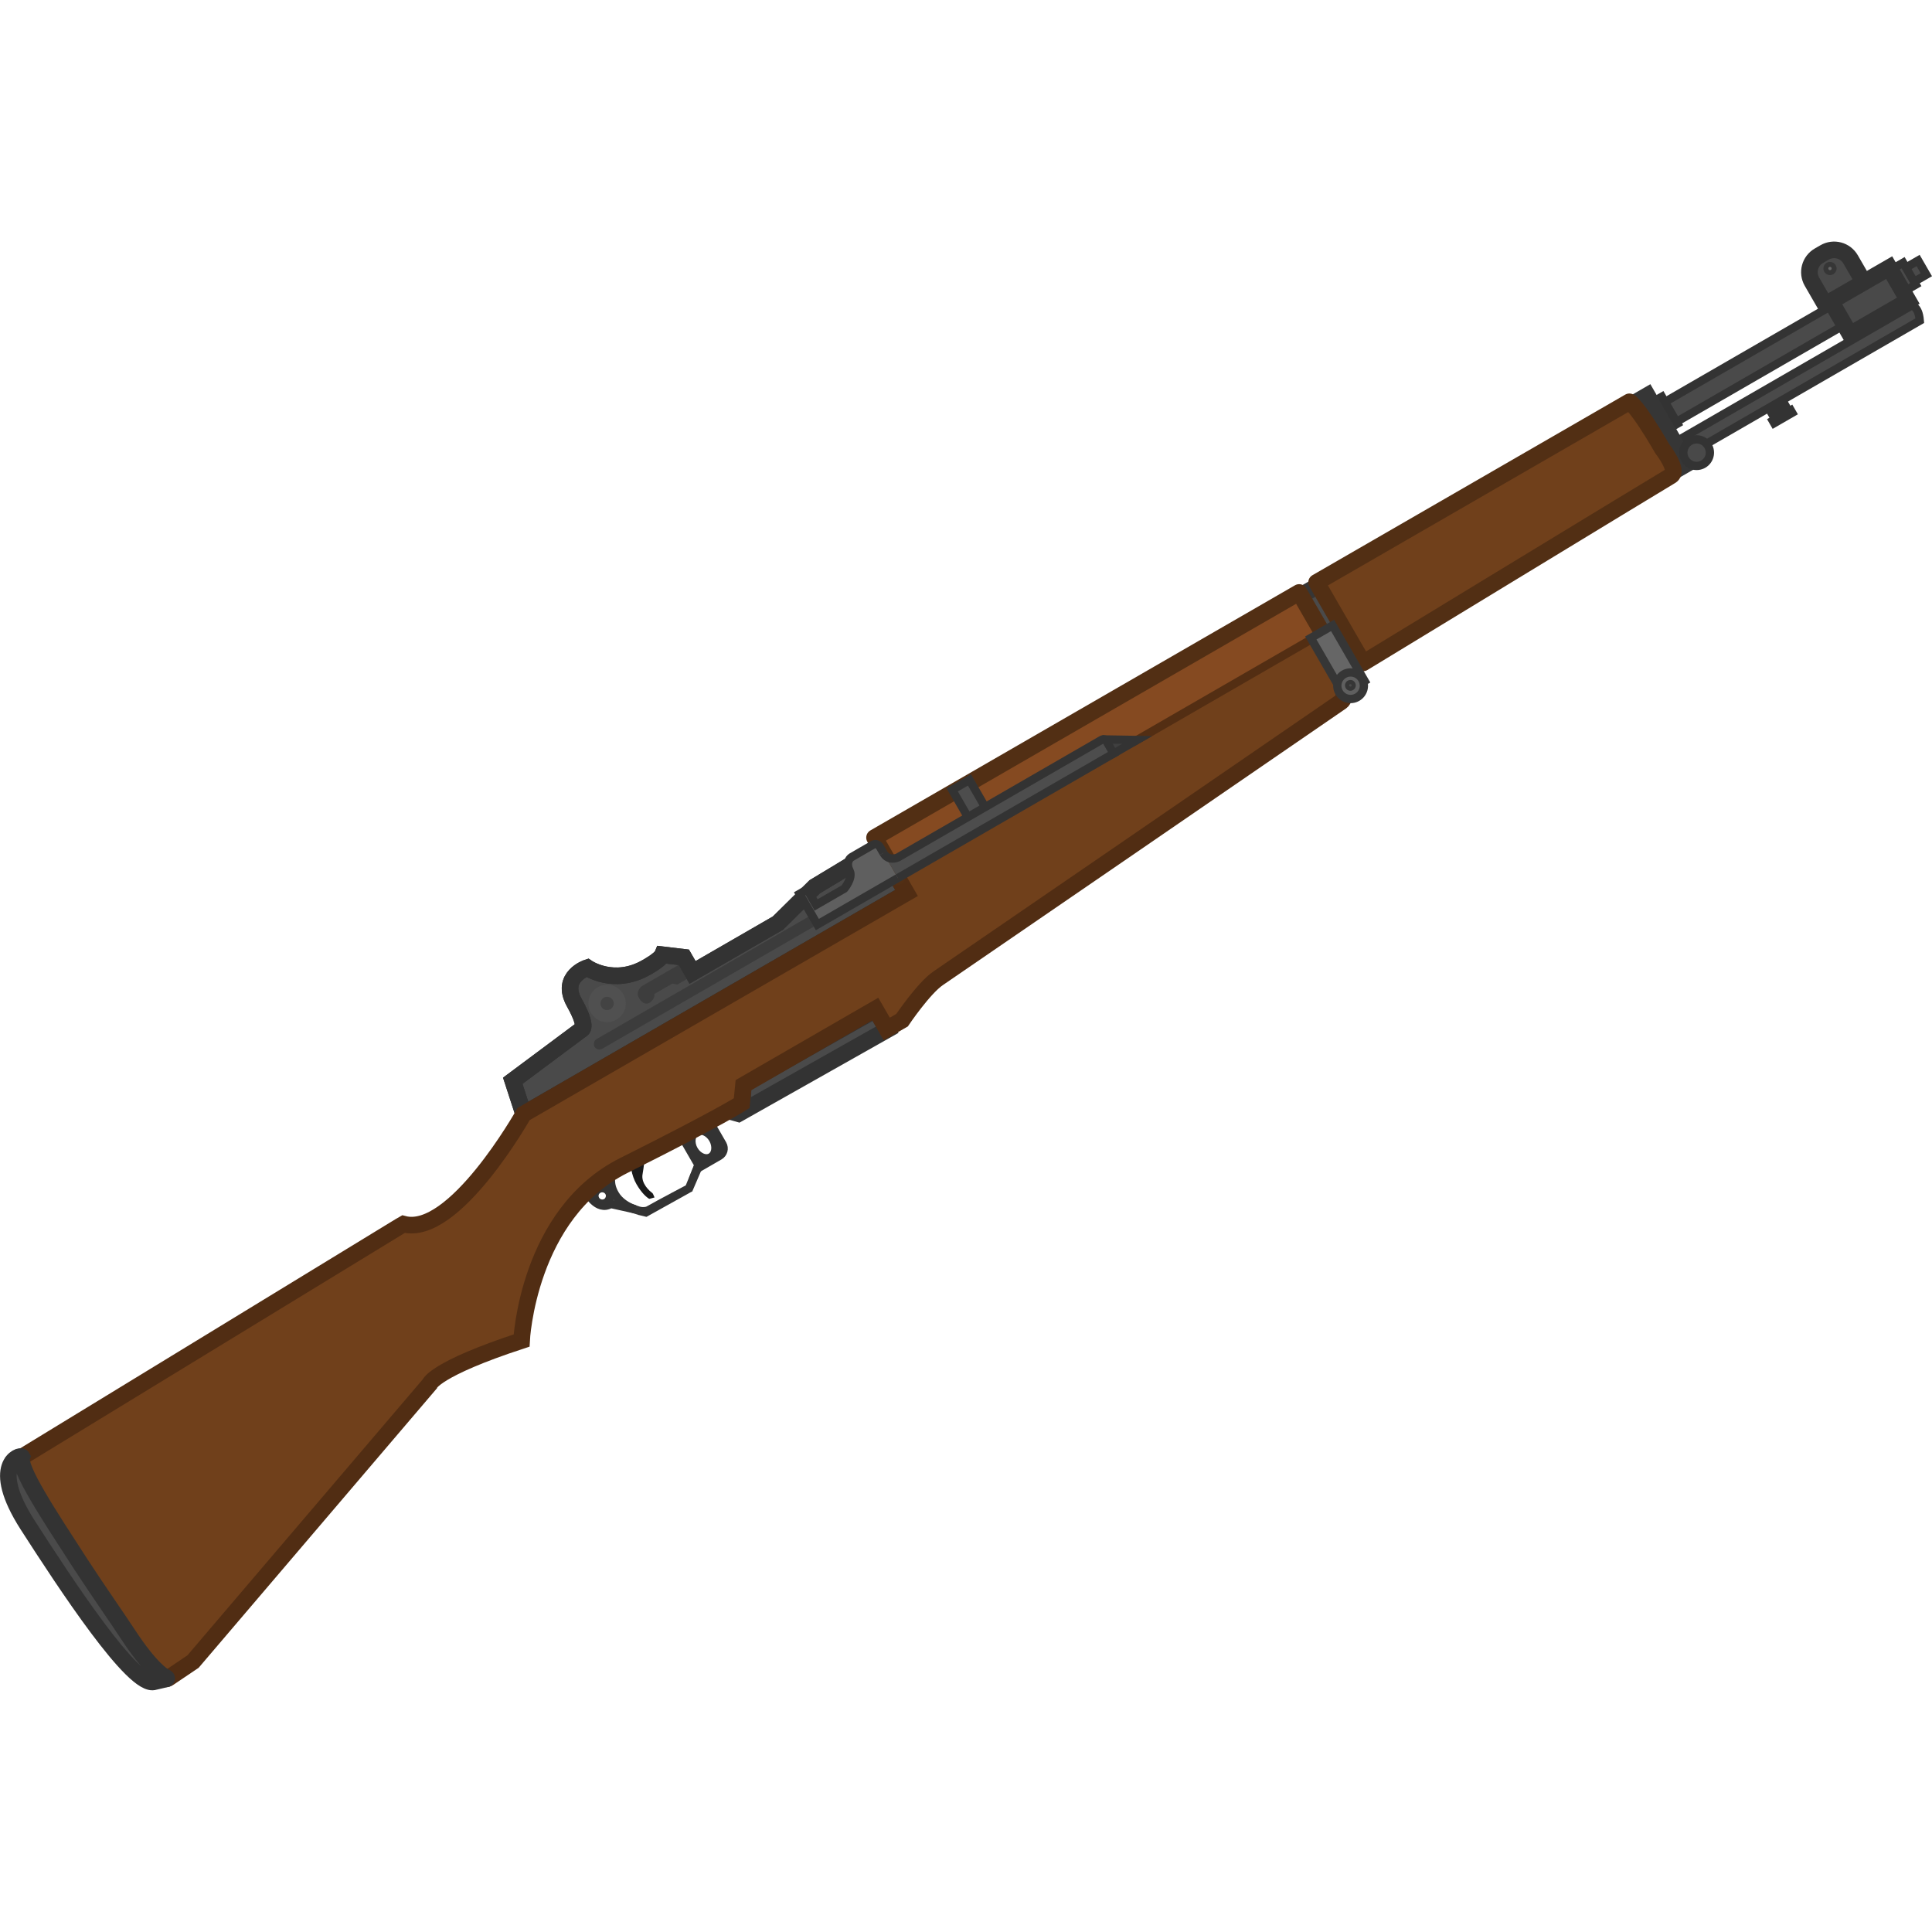
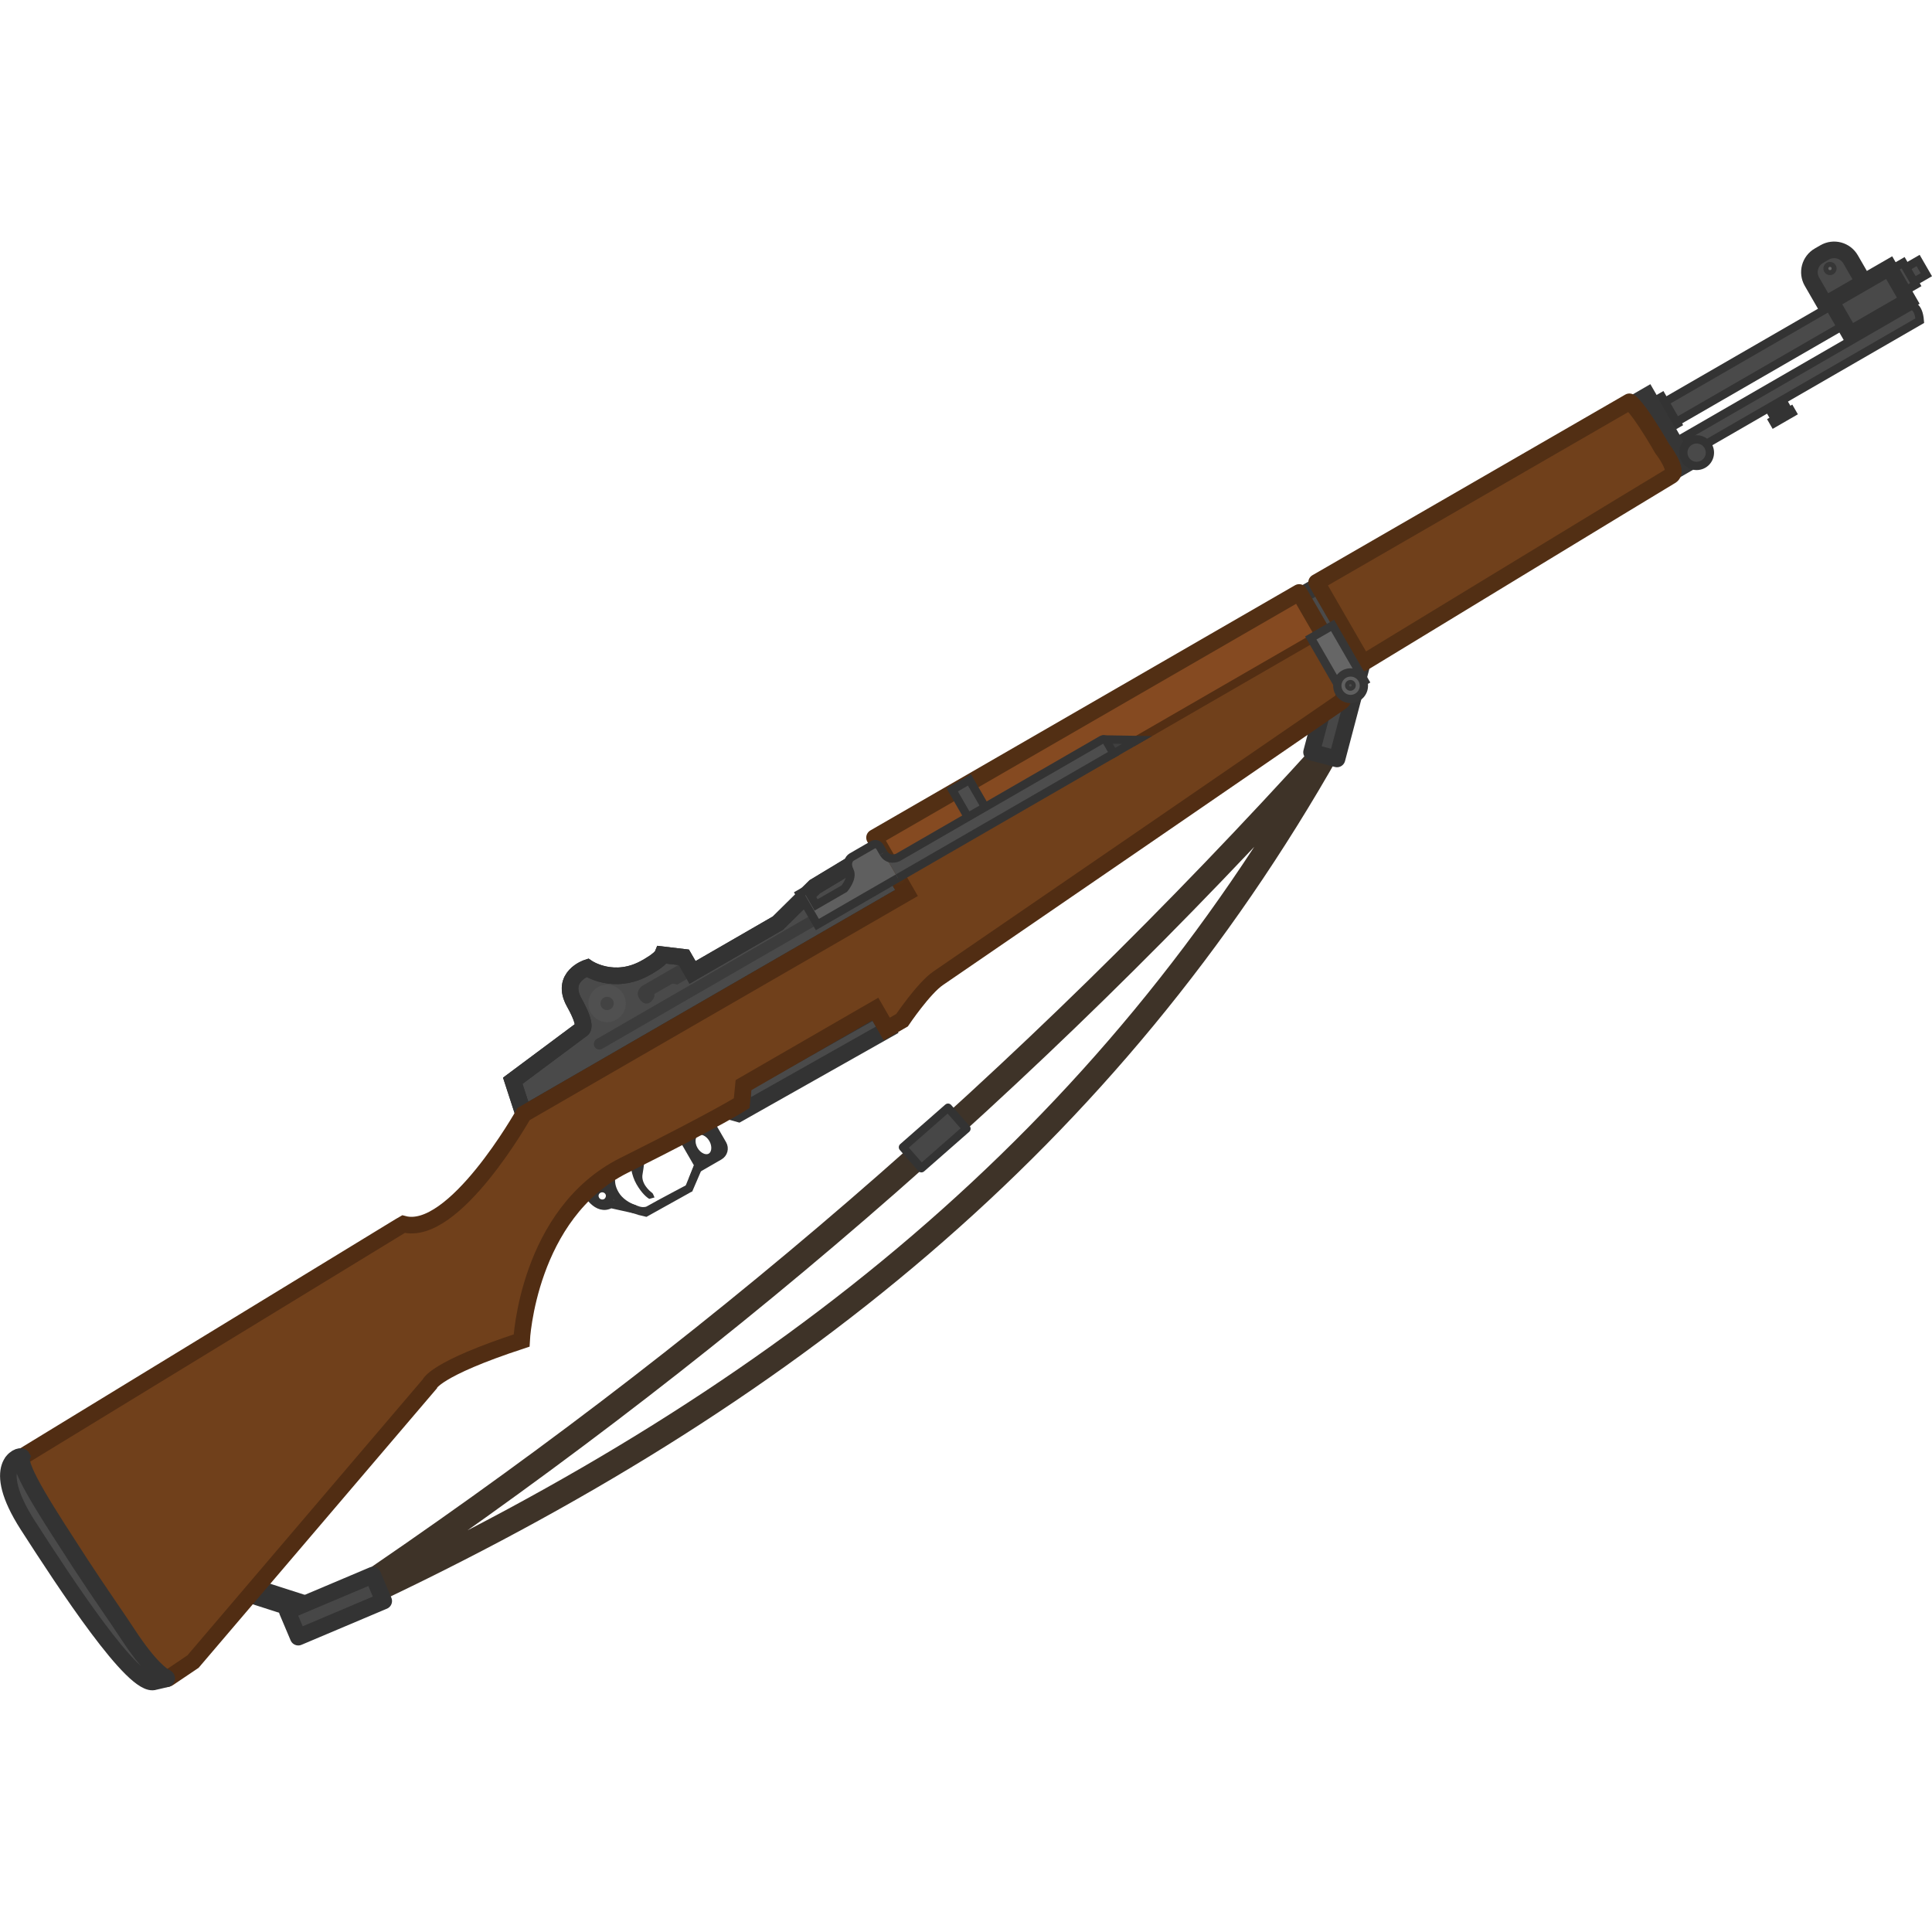
<svg xmlns="http://www.w3.org/2000/svg" id="Gray_bits" data-name="Gray bits" viewBox="0 0 110 110" version="1.1" xml:space="preserve" width="110" height="110">
  <defs id="defs1">
    <style id="style1">
      .cls-1 {
        fill: #1c1c1c;
      }

      .cls-2 {
        fill: #363636;
      }

      .cls-3 {
        fill: #3f3f3f;
      }

      .cls-4 {
        fill: #525252;
      }

      .cls-5 {
        fill: #282828;
      }

      .cls-6 {
        fill: #7d461f;
      }

      .cls-6, .cls-7, .cls-8, .cls-9, .cls-10, .cls-11, .cls-12, .cls-13, .cls-14, .cls-15, .cls-16, .cls-17, .cls-18, .cls-19, .cls-20, .cls-21 {
        stroke-miterlimit: 10;
      }

      .cls-6, .cls-7, .cls-15, .cls-16, .cls-17, .cls-18, .cls-19, .cls-20 {
        stroke-width: 4px;
      }

      .cls-6, .cls-7, .cls-18, .cls-21 {
        stroke: #512d13;
      }

      .cls-7 {
        fill: #854a21;
      }

      .cls-8 {
        fill: #404040;
      }

      .cls-8, .cls-9, .cls-10, .cls-11, .cls-12, .cls-13, .cls-14, .cls-21 {
        stroke-width: 2px;
      }

      .cls-8, .cls-9, .cls-12, .cls-14, .cls-15, .cls-20 {
        stroke: #333;
      }

      .cls-9 {
        fill: #292929;
      }

      .cls-10, .cls-11, .cls-13, .cls-16, .cls-17, .cls-19 {
        stroke: #363636;
      }

      .cls-10, .cls-15, .cls-16 {
        fill: #4a4a4a;
      }

      .cls-11, .cls-17 {
        fill: #666;
      }

      .cls-12 {
        fill: #4d4d4d;
      }

      .cls-13, .cls-14, .cls-19 {
        fill: #5f5f5f;
      }

      .cls-18 {
        fill: #70401b;
      }

      .cls-20 {
        fill: #494949;
      }

      .cls-21 {
        fill: none;
      }
    </style>
    <style id="style1-1">
      .cls-1 {
        fill: #171717;
      }

      .cls-2 {
        fill: #1a1a1a;
      }

      .cls-3 {
        fill: #505050;
        stroke-width: 1.5px;
      }

      .cls-3, .cls-4, .cls-5, .cls-6, .cls-7 {
        stroke-linecap: round;
        stroke-linejoin: round;
      }

      .cls-3, .cls-4, .cls-5, .cls-7 {
        stroke: #171717;
      }

      .cls-4 {
        fill: #3c3c3c;
      }

      .cls-4, .cls-5, .cls-6, .cls-7 {
        stroke-width: 3px;
      }

      .cls-5 {
        fill: #434343;
      }

      .cls-6 {
        fill: #7d521b;
        stroke: #261a08;
      }

      .cls-7 {
        fill: none;
      }
    </style>
  </defs>
-   <g id="g3465" transform="matrix(0.1023524,-0.05909317,0.05909317,0.1023524,-10.80636,65.88453)">
-     <g id="Lower_grays" data-name="Lower grays">
-       <g id="g144">
-         <polygon id="polygon136" class="cls-15" points="358.58,225.14 371.22,215.71 368.72,217.25 " />
-         <path id="path138" class="cls-16" d="m 333.12,222.25 -8.25,-9.44 c 0.5,0.6 7.65,8.94 8.25,9.44 z" />
-         <path id="path140" class="cls-15" d="m 333.12,222.25 2.2,2.1 24.632,0.371 c 0,0 -17.432,-0.671 -22.332,-0.671 -1.5,0.1 -3,-0.6 -4.5,-1.8 z" />
-         <path id="path142" class="cls-9" d="m 310.22,194.45 5.4,7 c 0,0 -0.5,10.9 7.1,10.9 l 8.837,8.095 c -2.6,-2.9 -4.737,-6.995 -4.737,-11.095 -0.1,-7.2 4.5,-9.9 4.5,-9.9 l 0.9,-2.5 h 36.5 v 20.3 l -1.5,1.2 h 12.4 c 2.3,0 4.1,-1.8 4.1,-4.1 v -12.5 h 8.2 v -6.3 z m 11.5,16.2 c -2.5,0.4 -4.7,-1.8 -4.3,-4.3 0.2,-1.6 1.5,-2.9 3.1,-3.1 2.5,-0.4 4.7,1.8 4.3,4.3 -0.2,1.5 -1.5,2.8 -3.1,3.1 z m 54,6.3 c -2.9,0 -5.3,-3.2 -5.3,-7.1 0,-3.9 2.4,-7.1 5.3,-7.1 2.9,0 5.3,3.2 5.3,7.1 0,3.9 -2.4,7.1 -5.3,7.1 z" style="fill:#666666;fill-opacity:1;stroke-width:4;stroke-dasharray:none" />
-       </g>
-       <path id="path146" class="cls-2" d="m 342.42,198.15 c -0.4,0 -0.8,0.3 -1,0.7 -0.9,1.6 -3.2,6.3 -3.2,11.5 0,5.2 1.2,8 1.6,8.8 0.1,0.2 0.2,0.3 0.3,0.4 l 2.443,0.628 0.2,-1.8 c 0,-0.2 0,-0.5 -0.1,-0.7 -0.6,-1.3 -2.5,-6.7 0.6,-10.2 2.1,-2.4 3.857,-5.328 6.257,-7.428 1,-0.8 0.3,-2.4 -1,-2.3 z" />
-       <polygon id="polygon148" class="cls-15" points="480.12,195.15 406.72,194.45 402.62,201.05 393.62,201.25 397.72,205.45 480.02,206.25 " style="stroke-width:8;stroke-dasharray:none" />
-       <rect id="rect150" class="cls-16" x="754.72" y="124.75" width="12.9" height="40.1" style="stroke-width:8;stroke-dasharray:none" />
-     </g>
-     <g id="Sight">
-       <path id="path163" class="cls-15" d="m 308.02,153.85 3.5,-16.5 40.9,-4.8 c 0,0 3.4,1.3 3.6,-13 0.2,-14.3 13.8,-11.4 13.8,-11.4 0,0 6.7,14.1 24.8,14.1 0,0 7.6,0.2 9.7,-1.4 l 8.3,6.2 v 8.4 h 47.5 l 24.1,-6.3 36.8,-0.7 v 25.4 h -213" style="stroke-width:8;stroke-dasharray:none" />
-       <path id="rect165" class="cls-4" d="m 356.52,140.15 h 122.6 c 1.5,0 2.7,1.2 2.7,2.7 v 0 c 0,1.5 -1.2,2.7 -2.7,2.7 h -122.6 c -1.5,0 -2.7,-1.2 -2.7,-2.7 v 0 c 0.1,-1.5 1.3,-2.7 2.7,-2.7 z" style="stroke:none" />
-       <path id="path167" class="cls-1" d="m 410.62,128.95 h -22.3 c 0,0 -4.2,0.4 -4.2,4.2 0,3.8 1.9,4.6 3.3,4.6 1.4,0 4,-1.2 4,-2.5 h 10.1 l 1.8,1.6 h 7.2 v -7.9 z" style="fill:#3d3d3d;fill-opacity:1" />
-       <circle id="circle169" class="cls-3" cx="369.501" cy="127.817" r="9" style="stroke:none;stroke-width:4;stroke-dasharray:none" />
-       <circle id="circle171" class="cls-5" cx="369.501" cy="127.817" r="3.2" style="stroke:none" />
-       <path id="path2" class="cls-15" d="m 308.02,153.85 3.5,-16.5 40.9,-4.8 c 0,0 3.4,1.3 3.6,-13 0.2,-14.3 13.8,-11.4 13.8,-11.4 0,0 6.7,14.1 24.8,14.1 0,0 7.6,0.2 9.7,-1.4 l 8.3,6.2 v 8.4 h 47.5 l 24.1,-6.3 36.8,-0.7 v 25.4 h -213" style="fill:none;stroke-width:8;stroke-dasharray:none" />
-     </g>
-     <g id="Barel">
-       <polygon id="polygon174" class="cls-15" points="948.92,143.75 949.92,128.75 955.72,128.75 955.72,143.75 " />
-       <rect class="cls-15" x="997.51" y="158.56" width="7.62" height="4.2" id="rect1" />
-       <path id="rect176" class="cls-20" d="m 1055.22,107.75 h 3.1 c 5.1,0 9.2,4.1 9.2,9.2 v 16.6 c 0,5.1 -4.1,9.2 -9.2,9.2 h -3.1 c -5.1,0 -9.2,-4.1 -9.2,-9.2 v -16.6 c 0,-5.1 4.1,-9.2 9.2,-9.2 z" style="stroke-width:8;stroke-dasharray:none" />
-       <rect class="cls-15" x="996.17" y="165.45" width="10.04" height="1.4" id="rect2" />
-       <path id="path178" class="cls-15" d="m 948.92,150.876 h 132.7 c 0,0 3.2,1.574 0,8.274 h -133.6 z" style="stroke-width:4;stroke-dasharray:none" />
-       <polygon id="polygon180" class="cls-16" points="936.22,162.75 939.22,124.75 949.92,124.75 949.92,162.75 " style="stroke-width:8;stroke-dasharray:none" />
-       <polygon id="polygon182" class="cls-15" points="1086.62,141.55 1087.92,133.65 1095.42,133.65 1095.42,141.55 " />
-       <polygon id="polygon184" class="cls-15" points="1080.62,143.15 1081.62,130.95 1088.62,130.95 1088.62,143.15 " />
-       <rect id="rect186" class="cls-15" x="955.72" y="131.65" width="125.7" height="11.1" />
-       <rect id="rect188" class="cls-20" x="1049.22" y="129.65" width="32.4" height="18.4" style="stroke-width:8;stroke-dasharray:none" />
-       <circle id="circle190" class="cls-17" cx="1056.72" cy="115.75" r="1.2" />
-       <circle id="circle194" class="cls-20" cx="956.72" cy="160.45" r="6.4" />
-     </g>
-     <g id="Brown_bits" data-name="Brown bits">
-       <path id="path197" class="cls-18" d="m 521.02,144.8 v 9.05 h -213 c 0,0 -58.7,34.8 -76.6,17 h -2.2 l -216.2,5.3 v 67 c 0,62 10.8,60.5 10.8,60.5 l 14.4,-1 165.6,-58.8 c 0,0 5.5,-5.1 48.8,4 0,0 33.1,-51.5 84.9,-48.4 51.8,3.1 64.1,2.4 64.1,2.4 l 5.1,-7.1 h 73.3 v 11.1 h 8.5 c 0,0 16.8,-8.2 25.2,-8.8 8.4,-0.6 216.4,-16.8 234.8,-18.3 0.8,-0.1 1.5,-0.5 2,-1.2 l 6.3,-10.8 c 0.3,-0.4 0.4,-0.9 0.4,-1.4 v -19.8" style="stroke-width:8;stroke-dasharray:none" />
-       <path id="path197-2" data-name="path197" class="cls-7" d="m 757.22,145.55 v -22.5 h -236.2 v 21.75" style="fill:#854a21;fill-opacity:1;stroke:#522f14;stroke-width:8;stroke-dasharray:none;stroke-opacity:1" />
-       <path id="path199" class="cls-6" d="m 766.92,123.05 h 174 c 0,0 2.4,3 2.4,27.4 0,0 1.9,13.5 -2.9,13.5 -4.8,0 -173.5,3.9 -173.5,3.9 z" style="fill:#70401b;fill-opacity:1;stroke:#522f14;stroke-width:8;stroke-dasharray:none;stroke-opacity:1" />
-       <line class="cls-21" x1="754.32" y1="145.55" x2="651.32" y2="145.55" id="line2" style="stroke:#532e13;stroke-width:4;stroke-dasharray:none;stroke-opacity:1" />
-     </g>
-     <g id="Gray_bits-2" data-name="Gray bits">
-       <polyline class="cls-8" points="639.73 136.95 654.07 145.55 639.73 145.55" id="polyline2" style="stroke-width:4;stroke-dasharray:none" />
-       <path id="path202" class="cls-15" d="m 16.12,176.05 c 0,-1.6 -15.6,-4.8 -14,29.8 1.6,33.4 5,94.1 15.2,95.9 l 5.6,1.7 c 0.2,0.1 0.4,-0.2 0.3,-0.4 -1.3,-1.8 -4.5,-8.3 -5.6,-27.5 -0.5,-9.3 -1.9,-24.5 -2.8,-41 -1.4,-27.6 -3.1,-54.9 1.3,-58.5 z" style="stroke-width:8;stroke-dasharray:none" />
-       <rect id="rect204" class="cls-12" x="564.92" y="121.85" width="9.6" height="18.6" style="stroke-width:4;stroke-dasharray:none" />
-       <rect id="rect152" class="cls-11" x="751.12" y="144.85" width="12.1" height="30.9" style="stroke-width:4;stroke-dasharray:none" />
-       <path id="path206" class="cls-14" d="m 521.02,145.55 h -44.8 v -17.1 h 4.2 v 8.6 h 15.7 c 0,0 6.3,-2.3 6.5,-6.1 0.2,-3.8 2.5,-5.3 4.2,-5.3 h 11.8 c 0,0 2.4,-0.1 2.4,2.9 v 3" style="stroke-width:4;stroke-dasharray:none" />
-       <path id="path206-2" data-name="path206" class="cls-12" d="m 521.02,131.55 c 0,5 4.9,5.4 4.9,5.4 h 113.44 c 0.92,0 1.66,0.74 1.66,1.66 v 6.94 c 0,0 -120,0 -120,0" style="stroke-width:4;stroke-dasharray:none" />
-       <circle id="circle156" class="cls-13" cx="756.22" cy="174.35" r="6.4" style="stroke-width:4;stroke-dasharray:none" />
-       <circle id="circle158" class="cls-10" cx="756.22" cy="174.15" r="1.6" />
-     </g>
+   <g id="g144" transform="matrix(0.1023524,-0.05909317,0.05909317,0.1023524,-10.80636,65.88453)">
+     <polygon id="polygon136" class="cls-15" points="358.58,225.14 371.22,215.71 368.72,217.25 " />
+     <path id="path138" class="cls-16" d="m 333.12,222.25 -8.25,-9.44 c 0.5,0.6 7.65,8.94 8.25,9.44 z" />
+     <path id="path140" class="cls-15" d="m 333.12,222.25 2.2,2.1 24.632,0.371 c 0,0 -17.432,-0.671 -22.332,-0.671 -1.5,0.1 -3,-0.6 -4.5,-1.8 z" />
+     <path id="path142" class="cls-9" d="m 310.22,194.45 5.4,7 c 0,0 -0.5,10.9 7.1,10.9 l 8.837,8.095 c -2.6,-2.9 -4.737,-6.995 -4.737,-11.095 -0.1,-7.2 4.5,-9.9 4.5,-9.9 l 0.9,-2.5 h 36.5 v 20.3 l -1.5,1.2 h 12.4 c 2.3,0 4.1,-1.8 4.1,-4.1 v -12.5 h 8.2 v -6.3 z m 11.5,16.2 c -2.5,0.4 -4.7,-1.8 -4.3,-4.3 0.2,-1.6 1.5,-2.9 3.1,-3.1 2.5,-0.4 4.7,1.8 4.3,4.3 -0.2,1.5 -1.5,2.8 -3.1,3.1 z m 54,6.3 c -2.9,0 -5.3,-3.2 -5.3,-7.1 0,-3.9 2.4,-7.1 5.3,-7.1 2.9,0 5.3,3.2 5.3,7.1 0,3.9 -2.4,7.1 -5.3,7.1 z" style="fill:#666666;fill-opacity:1;stroke-width:4;stroke-dasharray:none" />
+   </g>
+   <path id="path146" class="cls-2" d="m 35.95,65.931 c -0.041,0.024 -0.064,0.078 -0.061,0.131 0.002,0.217 0.045,0.834 0.352,1.366 0.307,0.532 0.596,0.748 0.684,0.806 0.022,0.015 0.038,0.019 0.054,0.023 l 0.287,-0.08 -0.086,-0.196 c -0.012,-0.02 -0.03,-0.051 -0.052,-0.066 -0.138,-0.098 -0.652,-0.538 -0.541,-1.079 0.073,-0.37 0.08,-0.773 0.202,-1.13 0.055,-0.141 -0.111,-0.263 -0.238,-0.176 z" style="fill:#333333;fill-opacity:1;stroke-width:0.118" />
+   <polygon id="polygon148" class="cls-15" points="480.12,195.15 406.72,194.45 402.62,201.05 393.62,201.25 397.72,205.45 480.02,206.25 " style="stroke-width:8;stroke-dasharray:none" transform="matrix(0.1023524,-0.05909317,0.05909317,0.1023524,-10.80636,65.88453)" />
+   <rect id="rect150" class="cls-16" x="46.897" y="66.398" width="1.525" height="4.739" style="stroke-width:0.945;stroke-dasharray:none" transform="rotate(-30)" />
+   <path style="fill:none;fill-opacity:1;fill-rule:evenodd;stroke:#3e3328;stroke-width:1.415;stroke-linecap:round;stroke-linejoin:round;stroke-miterlimit:20;stroke-dasharray:none;stroke-opacity:1" d="M 19.7,91.057 C 40.189,77.248 58.182,61.884 75.669,42.572 63.078,64.876 44.628,79.613 20.513,90.932" id="path3" />
+   <path style="fill:#333333;fill-opacity:1;fill-rule:evenodd;stroke:#333333;stroke-width:1.418;stroke-linecap:round;stroke-linejoin:round;stroke-miterlimit:20;stroke-dasharray:none;stroke-opacity:1" d="m 12.096,89.859 5.689,1.829" id="path3-4" />
+   <rect style="fill:#474747;fill-opacity:1;fill-rule:evenodd;stroke:#333333;stroke-width:0.946;stroke-linecap:round;stroke-linejoin:round;stroke-miterlimit:20;stroke-dasharray:none;stroke-opacity:1" id="rect3" width="5.282" height="1.601" x="-20.659" y="90.866" transform="rotate(-22.91956)" />
+   <rect style="fill:#474747;fill-opacity:1;fill-rule:evenodd;stroke:#333333;stroke-width:0.473;stroke-linecap:round;stroke-linejoin:round;stroke-miterlimit:20;stroke-dasharray:none;stroke-opacity:1" id="rect3-3" width="3.414" height="1.591" x="-4.429" y="83.006" transform="rotate(-41.25907)" />
+   <rect style="fill:#474747;fill-opacity:1;fill-rule:evenodd;stroke:#333333;stroke-width:0.946;stroke-linecap:round;stroke-linejoin:round;stroke-miterlimit:20;stroke-dasharray:none;stroke-opacity:1" id="rect3-1" width="5.713" height="1.498" x="-22.352" y="83.132" transform="rotate(-75.21374)" />
+   <g id="Sight" transform="matrix(0.1023524,-0.05909317,0.05909317,0.1023524,-10.80636,65.88453)">
+     <path id="path163" class="cls-15" d="m 308.02,153.85 3.5,-16.5 40.9,-4.8 c 0,0 3.4,1.3 3.6,-13 0.2,-14.3 13.8,-11.4 13.8,-11.4 0,0 6.7,14.1 24.8,14.1 0,0 7.6,0.2 9.7,-1.4 l 8.3,6.2 v 8.4 h 47.5 l 24.1,-6.3 36.8,-0.7 v 25.4 h -213" style="stroke-width:8;stroke-dasharray:none" />
+     <path id="rect165" class="cls-4" d="m 356.52,140.15 h 122.6 c 1.5,0 2.7,1.2 2.7,2.7 v 0 c 0,1.5 -1.2,2.7 -2.7,2.7 h -122.6 c -1.5,0 -2.7,-1.2 -2.7,-2.7 v 0 c 0.1,-1.5 1.3,-2.7 2.7,-2.7 z" style="stroke:none" />
+     <path id="path167" class="cls-1" d="m 410.62,128.95 h -22.3 c 0,0 -4.2,0.4 -4.2,4.2 0,3.8 1.9,4.6 3.3,4.6 1.4,0 4,-1.2 4,-2.5 h 10.1 l 1.8,1.6 h 7.2 v -7.9 z" style="fill:#3d3d3d;fill-opacity:1" />
+     <circle id="circle169" class="cls-3" cx="369.501" cy="127.817" r="9" style="stroke:none;stroke-width:4;stroke-dasharray:none" />
+     <circle id="circle171" class="cls-5" cx="369.501" cy="127.817" r="3.2" style="stroke:none" />
+     <path id="path2" class="cls-15" d="m 308.02,153.85 3.5,-16.5 40.9,-4.8 c 0,0 3.4,1.3 3.6,-13 0.2,-14.3 13.8,-11.4 13.8,-11.4 0,0 6.7,14.1 24.8,14.1 0,0 7.6,0.2 9.7,-1.4 l 8.3,6.2 v 8.4 h 47.5 l 24.1,-6.3 36.8,-0.7 v 25.4 h -213" style="fill:none;stroke-width:8;stroke-dasharray:none" />
+   </g>
+   <g id="Barel" transform="matrix(0.1023524,-0.05909317,0.05909317,0.1023524,-10.80636,65.88453)">
+     <polygon id="polygon174" class="cls-15" points="948.92,143.75 949.92,128.75 955.72,128.75 955.72,143.75 " />
+     <rect class="cls-15" x="997.51" y="158.56" width="7.62" height="4.2" id="rect1" />
+     <path id="rect176" class="cls-20" d="m 1055.22,107.75 h 3.1 c 5.1,0 9.2,4.1 9.2,9.2 v 16.6 c 0,5.1 -4.1,9.2 -9.2,9.2 h -3.1 c -5.1,0 -9.2,-4.1 -9.2,-9.2 v -16.6 c 0,-5.1 4.1,-9.2 9.2,-9.2 z" style="stroke-width:8;stroke-dasharray:none" />
+     <rect class="cls-15" x="996.17" y="165.45" width="10.04" height="1.4" id="rect2" />
+     <path id="path178" class="cls-15" d="m 948.92,150.876 h 132.7 c 0,0 3.2,1.574 0,8.274 h -133.6 z" style="stroke-width:4;stroke-dasharray:none" />
+     <polygon id="polygon180" class="cls-16" points="936.22,162.75 939.22,124.75 949.92,124.75 949.92,162.75 " style="stroke-width:8;stroke-dasharray:none" />
+     <polygon id="polygon182" class="cls-15" points="1086.62,141.55 1087.92,133.65 1095.42,133.65 1095.42,141.55 " />
+     <polygon id="polygon184" class="cls-15" points="1080.62,143.15 1081.62,130.95 1088.62,130.95 1088.62,143.15 " />
+     <rect id="rect186" class="cls-15" x="955.72" y="131.65" width="125.7" height="11.1" />
+     <rect id="rect188" class="cls-20" x="1049.22" y="129.65" width="32.4" height="18.4" style="stroke-width:8;stroke-dasharray:none" />
+     <circle id="circle190" class="cls-17" cx="1056.72" cy="115.75" r="1.2" />
+     <circle id="circle194" class="cls-20" cx="956.72" cy="160.45" r="6.4" />
+   </g>
+   <g id="Brown_bits" data-name="Brown bits" transform="matrix(0.1023524,-0.05909317,0.05909317,0.1023524,-10.80636,65.88453)">
+     <path id="path197" class="cls-18" d="m 521.02,144.8 v 9.05 h -213 c 0,0 -58.7,34.8 -76.6,17 h -2.2 l -216.2,5.3 v 67 c 0,62 10.8,60.5 10.8,60.5 l 14.4,-1 165.6,-58.8 c 0,0 5.5,-5.1 48.8,4 0,0 33.1,-51.5 84.9,-48.4 51.8,3.1 64.1,2.4 64.1,2.4 l 5.1,-7.1 h 73.3 v 11.1 h 8.5 c 0,0 16.8,-8.2 25.2,-8.8 8.4,-0.6 216.4,-16.8 234.8,-18.3 0.8,-0.1 1.5,-0.5 2,-1.2 l 6.3,-10.8 c 0.3,-0.4 0.4,-0.9 0.4,-1.4 v -19.8" style="stroke-width:8;stroke-dasharray:none" />
+     <path id="path197-2" data-name="path197" class="cls-7" d="m 757.22,145.55 v -22.5 h -236.2 v 21.75" style="fill:#854a21;fill-opacity:1;stroke:#522f14;stroke-width:8;stroke-dasharray:none;stroke-opacity:1" />
+     <path id="path199" class="cls-6" d="m 766.92,123.05 h 174 c 0,0 2.4,3 2.4,27.4 0,0 1.9,13.5 -2.9,13.5 -4.8,0 -173.5,3.9 -173.5,3.9 z" style="fill:#70401b;fill-opacity:1;stroke:#522f14;stroke-width:8;stroke-dasharray:none;stroke-opacity:1" />
+     <line class="cls-21" x1="754.32" y1="145.55" x2="651.32" y2="145.55" id="line2" style="stroke:#532e13;stroke-width:4;stroke-dasharray:none;stroke-opacity:1" />
+   </g>
+   <g id="Gray_bits-2" data-name="Gray bits" transform="matrix(0.1023524,-0.05909317,0.05909317,0.1023524,-10.80636,65.88453)">
+     <polyline class="cls-8" points="639.73 136.95 654.07 145.55 639.73 145.55" id="polyline2" style="stroke-width:4;stroke-dasharray:none" />
+     <path id="path202" class="cls-15" d="m 16.12,176.05 c 0,-1.6 -15.6,-4.8 -14,29.8 1.6,33.4 5,94.1 15.2,95.9 l 5.6,1.7 c 0.2,0.1 0.4,-0.2 0.3,-0.4 -1.3,-1.8 -4.5,-8.3 -5.6,-27.5 -0.5,-9.3 -1.9,-24.5 -2.8,-41 -1.4,-27.6 -3.1,-54.9 1.3,-58.5 z" style="stroke-width:8;stroke-dasharray:none" />
+     <rect id="rect204" class="cls-12" x="564.92" y="121.85" width="9.6" height="18.6" style="stroke-width:4.002;stroke-dasharray:none" />
+     <rect id="rect152" class="cls-11" x="751.12" y="144.85" width="12.1" height="30.9" style="stroke-width:4;stroke-dasharray:none" />
+     <path id="path206" class="cls-14" d="m 521.02,145.55 h -44.8 v -17.1 h 4.2 v 8.6 h 15.7 c 0,0 6.3,-2.3 6.5,-6.1 0.2,-3.8 2.5,-5.3 4.2,-5.3 h 11.8 c 0,0 2.4,-0.1 2.4,2.9 v 3" style="stroke-width:4;stroke-dasharray:none" />
+     <path id="path206-2" data-name="path206" class="cls-12" d="m 521.02,131.55 c 0,5 4.9,5.4 4.9,5.4 h 113.44 c 0.92,0 1.66,0.74 1.66,1.66 v 6.94 c 0,0 -120,0 -120,0" style="stroke-width:4;stroke-dasharray:none" />
+     <circle id="circle156" class="cls-13" cx="756.22" cy="174.35" r="6.4" style="stroke-width:4;stroke-dasharray:none" />
+     <circle id="circle158" class="cls-10" cx="756.22" cy="174.15" r="1.6" />
  </g>
</svg>
